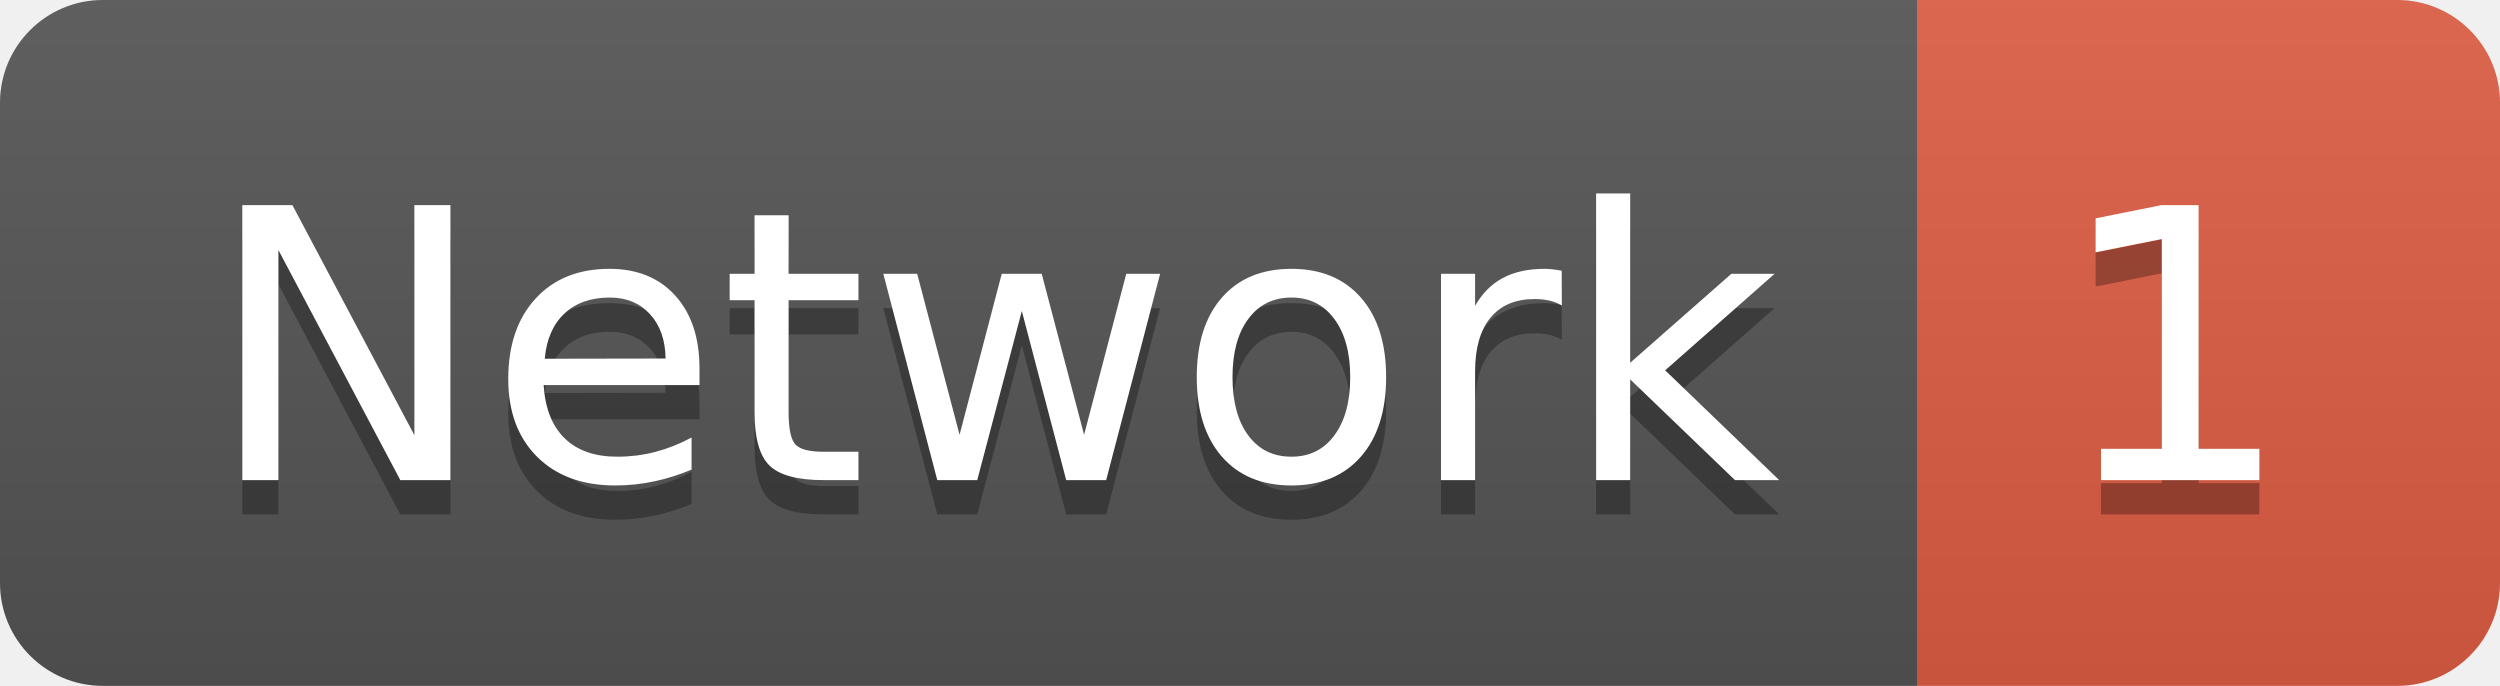
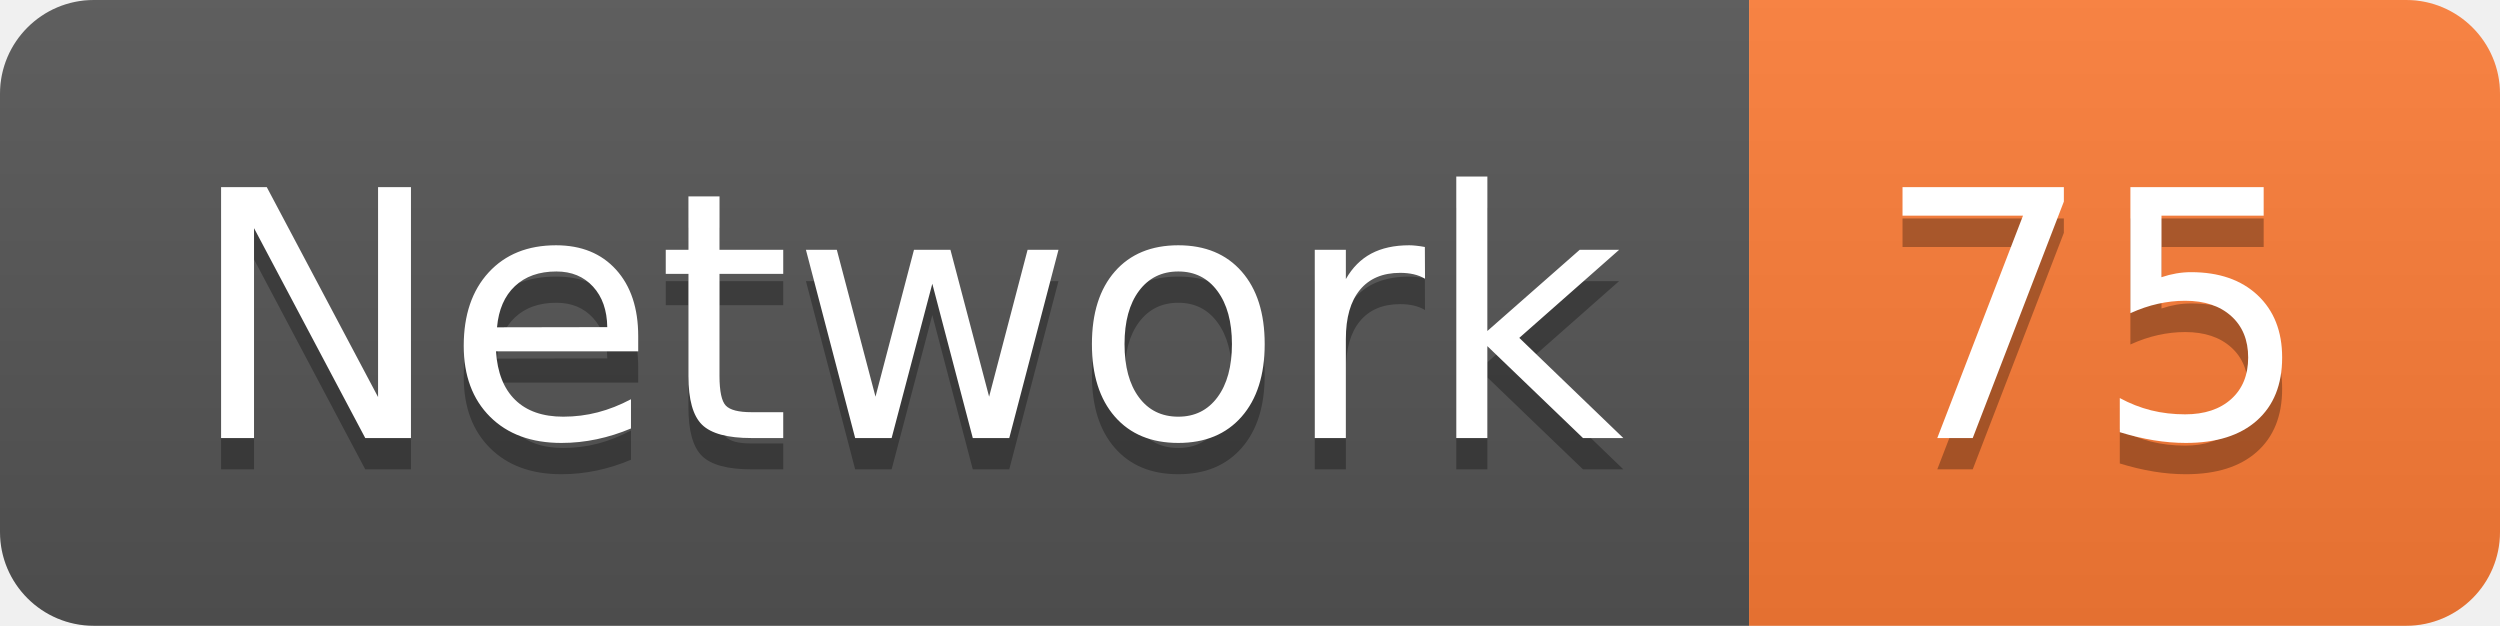
- <svg xmlns="http://www.w3.org/2000/svg" width="72.9" height="20">
+ <svg xmlns="http://www.w3.org/2000/svg" width="79.9" height="20">
  <linearGradient id="smooth" x2="0" y2="100%">
    <stop offset="0" stop-color="#bbb" stop-opacity=".1" />
    <stop offset="1" stop-opacity=".1" />
  </linearGradient>
  <clipPath id="round">
-     <rect width="72.9" height="20" rx="3" fill="#fff" />
+     <rect width="79.9" height="20" rx="3" fill="#fff" />
  </clipPath>
  <g clip-path="url(#round)">
    <rect width="55.9" height="20" fill="#555" />
-     <rect x="55.9" width="17.0" height="20" fill="#e05d44" />
-     <rect width="72.9" height="20" fill="url(#smooth)" />
+     <rect x="55.9" width="24.0" height="20" fill="#fe7d37" />
+     <rect width="79.9" height="20" fill="url(#smooth)" />
  </g>
  <g fill="#fff" text-anchor="middle" font-family="DejaVu Sans,Verdana,Geneva,sans-serif" font-size="110">
    <text x="289.5" y="150" fill="#010101" fill-opacity=".3" transform="scale(0.1)" textLength="459.0" lengthAdjust="spacing">Network</text>
    <text x="289.5" y="140" transform="scale(0.1)" textLength="459.0" lengthAdjust="spacing">Network</text>
-     <text x="634.0" y="150" fill="#010101" fill-opacity=".3" transform="scale(0.1)" textLength="70.0" lengthAdjust="spacing">1</text>
-     <text x="634.0" y="140" transform="scale(0.1)" textLength="70.0" lengthAdjust="spacing">1</text>
+     <text x="669.0" y="150" fill="#010101" fill-opacity=".3" transform="scale(0.1)" textLength="140.0" lengthAdjust="spacing">75</text>
+     <text x="669.0" y="140" transform="scale(0.1)" textLength="140.0" lengthAdjust="spacing">75</text>
  </g>
</svg>
